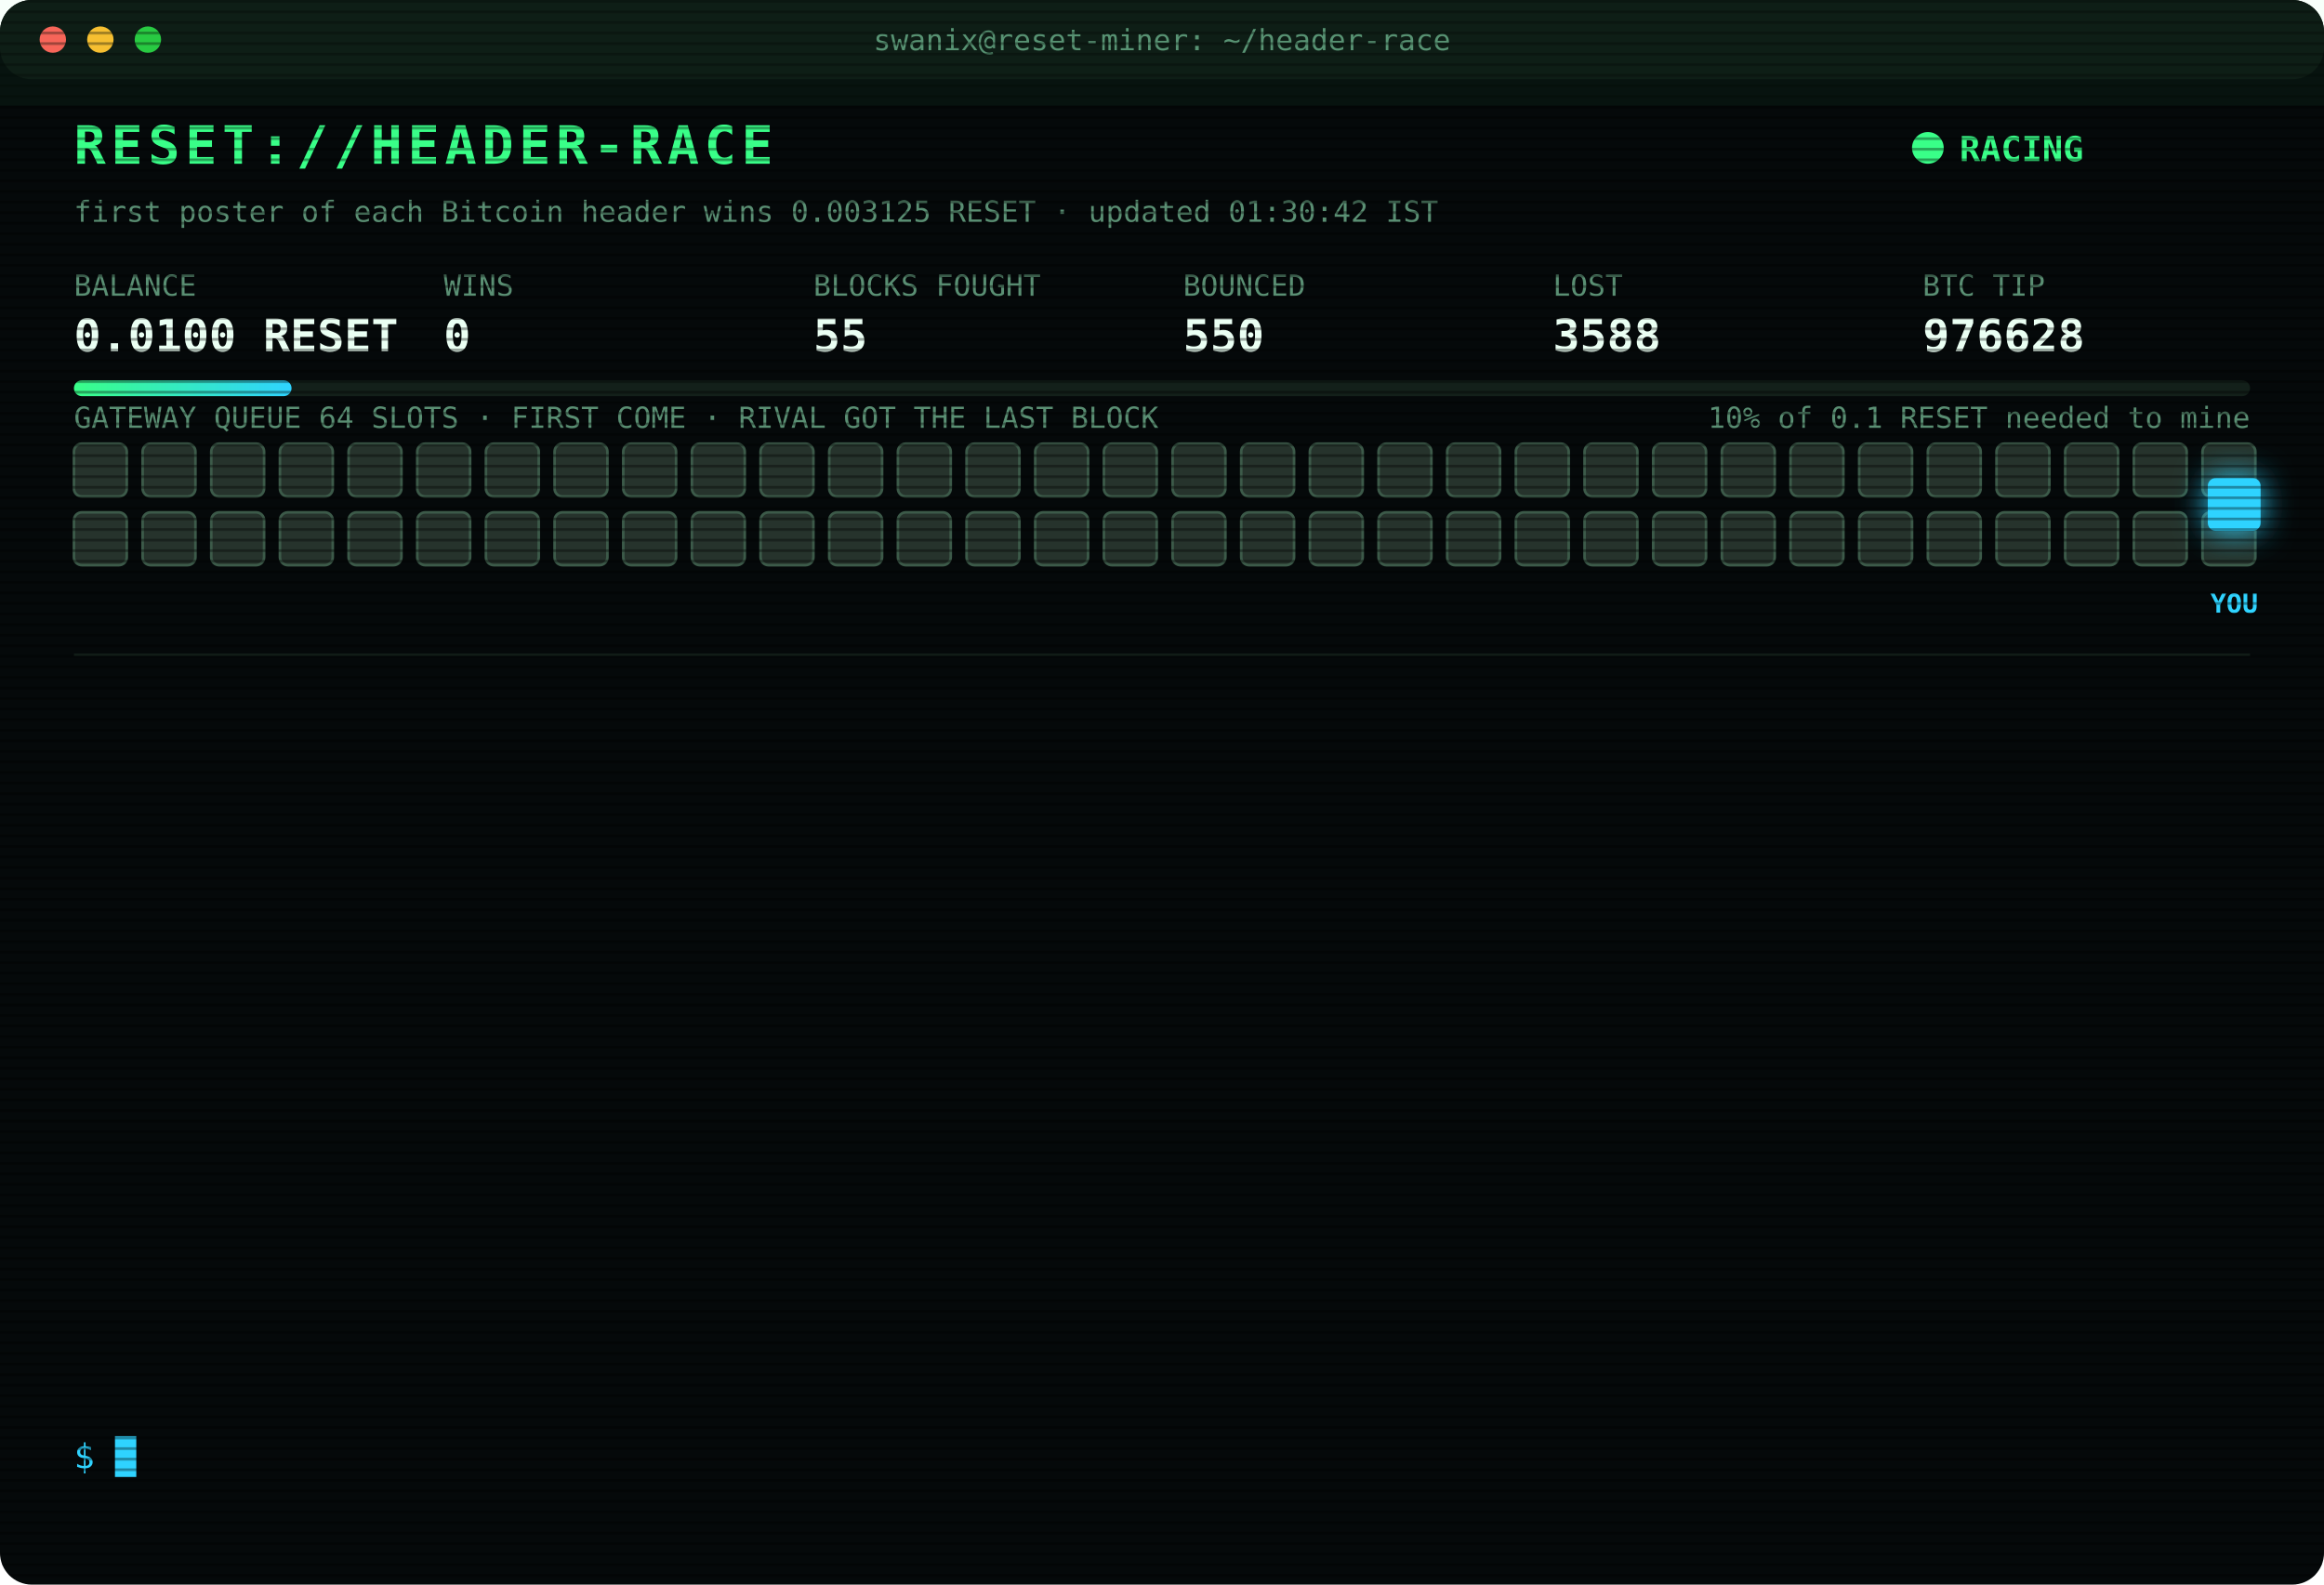
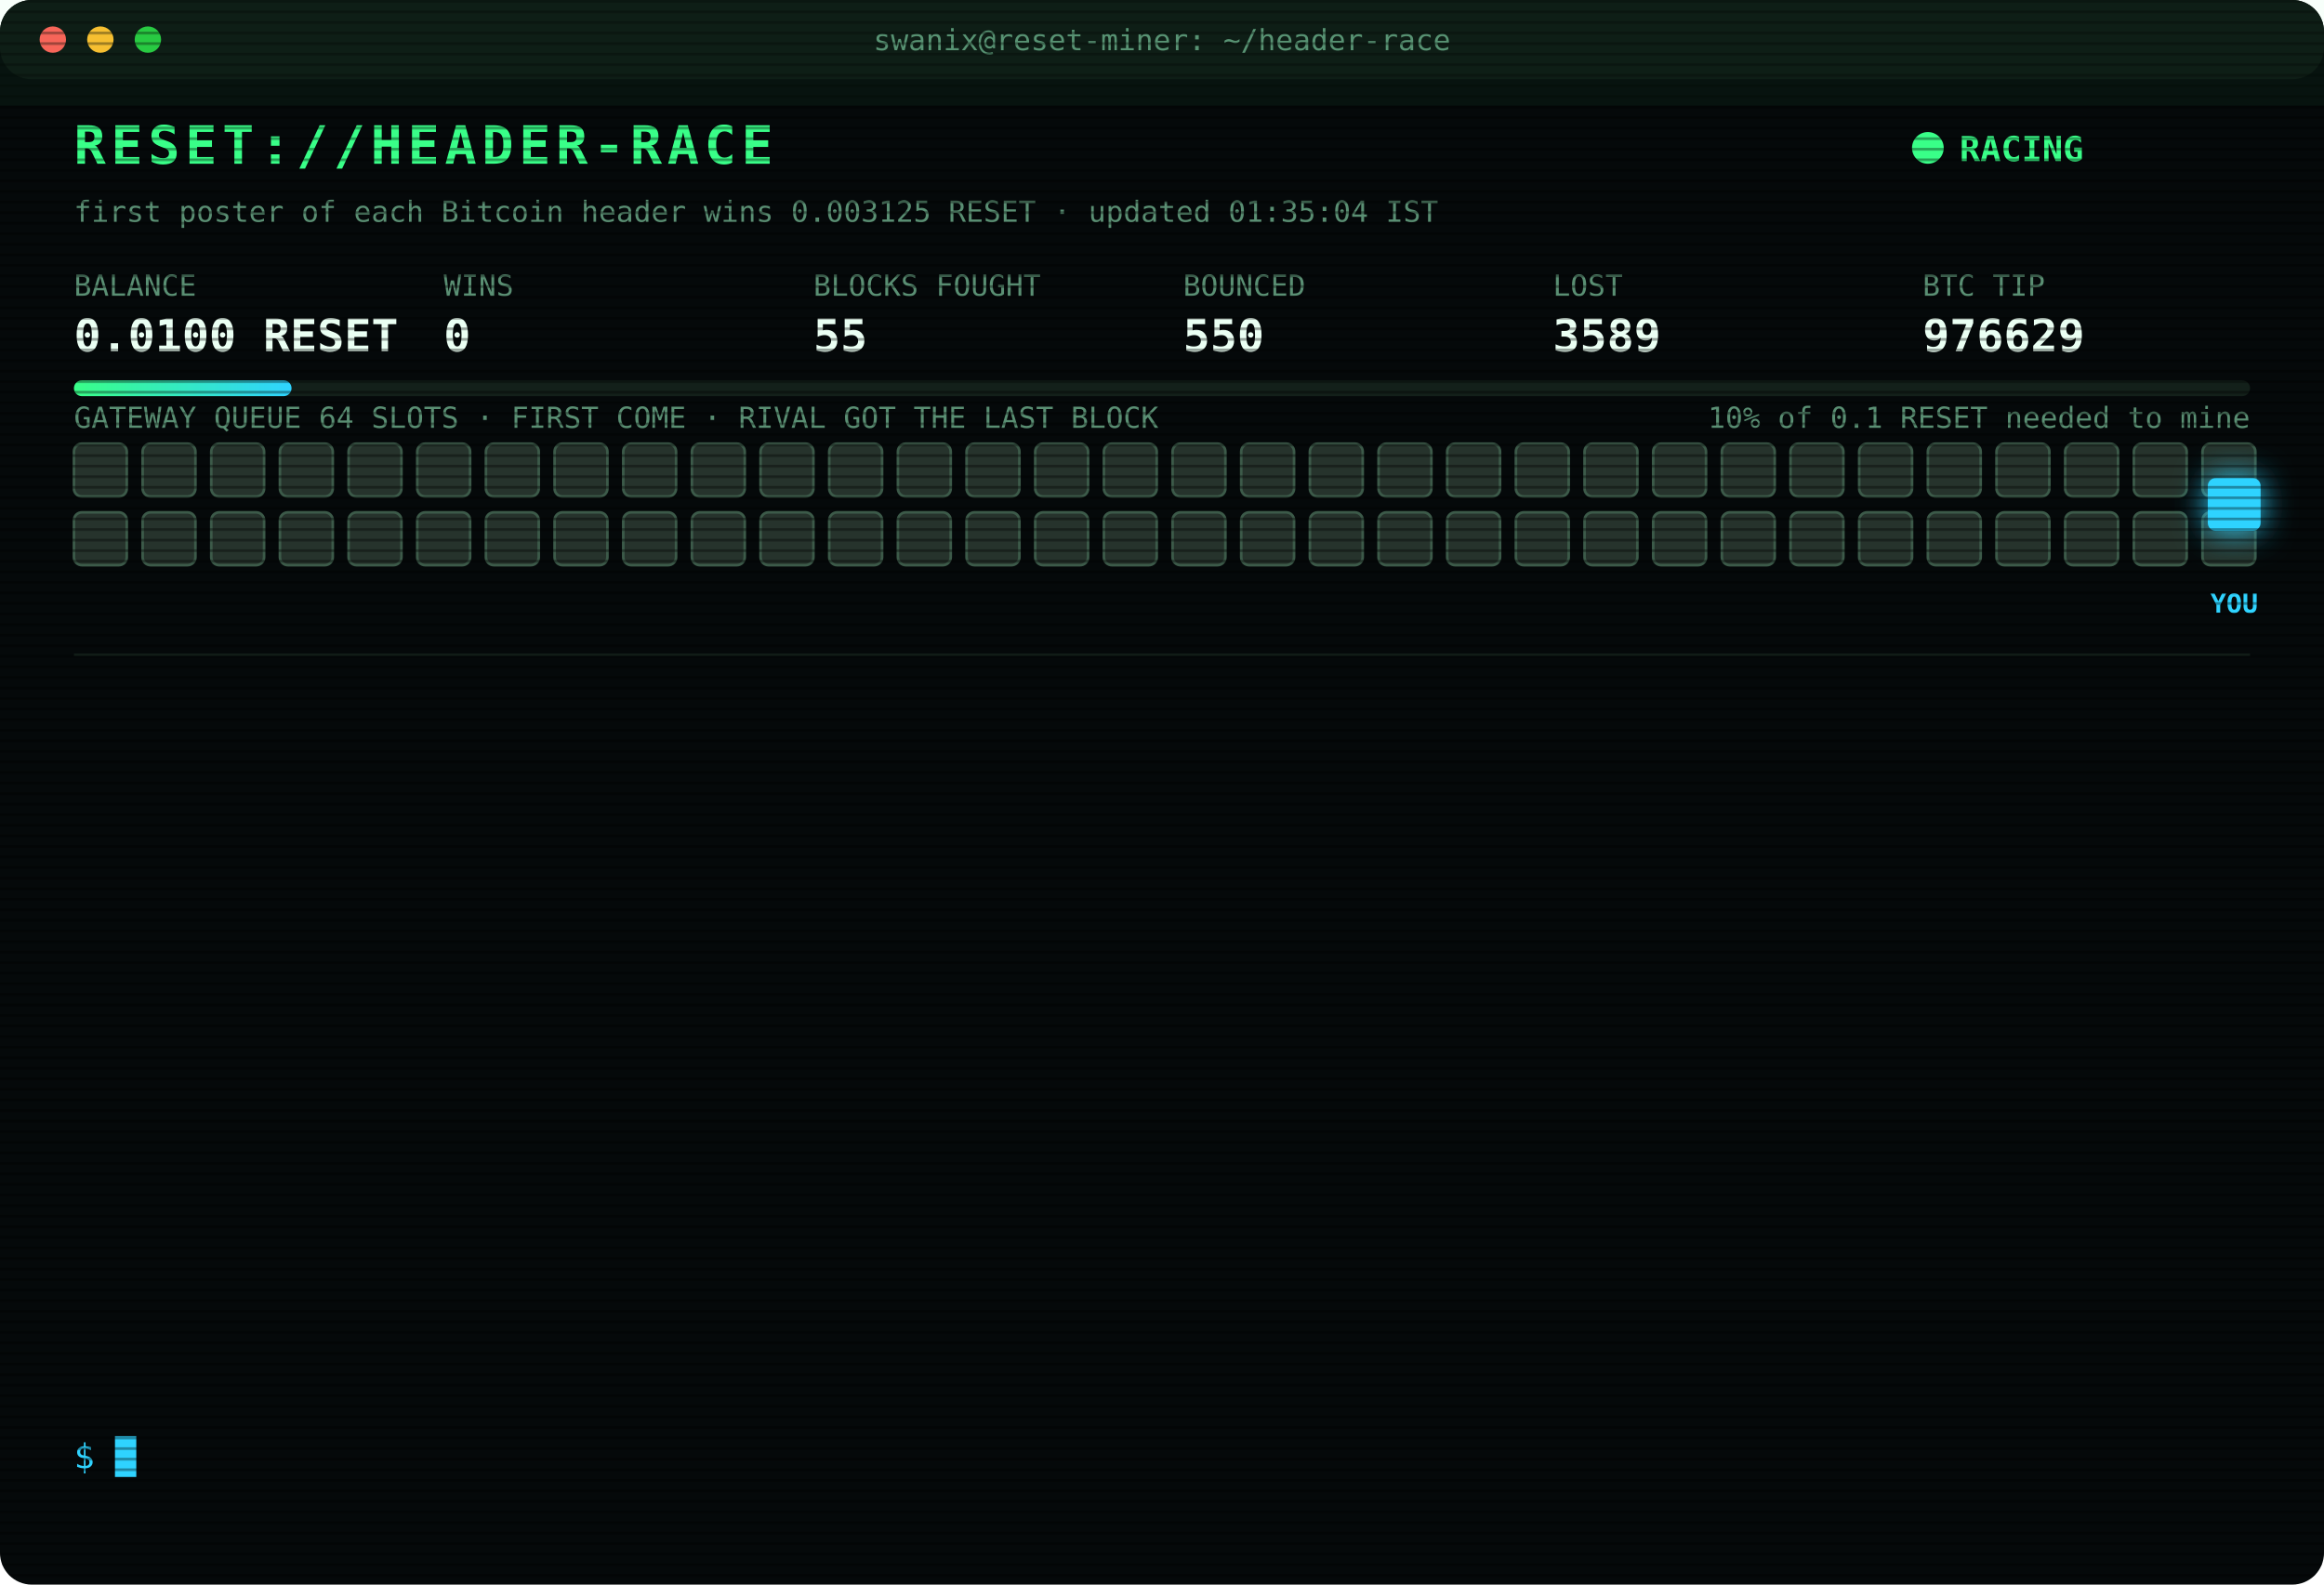
<svg xmlns="http://www.w3.org/2000/svg" width="880" height="600" viewBox="0 0 880 600" font-family="ui-monospace,SFMono-Regular,Menlo,Consolas,monospace">
  <style>
text{font-size:13px;fill:#7CFFB2}
.title{font-size:20px;font-weight:700;fill:#39FF88;letter-spacing:2px;animation:glitch 3s infinite steps(1)}
.sub{fill:#2fd3ff}.k{fill:#5a8f73;font-size:11px}.v{font-size:17px;font-weight:700;fill:#eafff3}
.ts{fill:#3f6b56}.boot{fill:#2fd3ff}.dim{fill:#5a8f73}.bad{fill:#ff4d6d}.warn{fill:#ffd23f}.mag{fill:#ff5cf0}.win{fill:#39FF88;font-weight:700}
.tag{font-size:10px;fill:#2fd3ff;font-weight:700}
.rival{fill:#26332c;stroke:#3c5a49;animation:jam 1.2s infinite alternate}
.idle{fill:#141c18;stroke:#22302a;animation:breathe 4s infinite}
.me{fill:#2fd3ff;filter:drop-shadow(0 0 6px #2fd3ff)}
.hover{animation:nudge 1.1s infinite ease-in-out}.bounce{animation:kick 1.4s infinite}
.ln{opacity:0;animation:in .4s forwards}
.cur{animation:blink 1s infinite steps(1)}
.scan{animation:scan 6s infinite linear}
.led{animation:blink 1.4s infinite}
@keyframes in{from{opacity:0;transform:translateX(-6px)}to{opacity:1;transform:none}}
@keyframes blink{50%{opacity:0}}
@keyframes jam{to{fill:#33463b}}
@keyframes breathe{50%{opacity:.4}}
@keyframes nudge{50%{transform:translateX(-10px)}}
@keyframes kick{0%,100%{transform:none}30%{transform:translateX(-14px)}55%{transform:translateX(10px) translateY(-6px)}}
@keyframes glitch{0%,92%{transform:none}93%{transform:translateX(2px);fill:#ff4d6d}95%{transform:translateX(-2px);fill:#2fd3ff}97%{transform:none}}
@keyframes scan{from{transform:translateY(-40px)}to{transform:translateY(600px)}}
</style>
  <defs>
    <pattern id="sl" width="4" height="4" patternUnits="userSpaceOnUse">
      <rect width="4" height="1" fill="#000" opacity=".35" />
    </pattern>
    <linearGradient id="bar">
      <stop offset="0" stop-color="#39FF88" />
      <stop offset="1" stop-color="#2fd3ff" />
    </linearGradient>
  </defs>
  <rect width="880" height="600" rx="12" fill="#05090a" />
  <rect width="880" height="30" rx="12" fill="#0d1512" />
  <circle cx="20" cy="15" r="5" fill="#ff5f57" />
  <circle cx="38" cy="15" r="5" fill="#febc2e" />
  <circle cx="56" cy="15" r="5" fill="#28c840" />
  <text x="440" y="19" text-anchor="middle" class="k">swanix@reset-miner: ~/header-race</text>
  <text x="28" y="62" class="title">RESET://HEADER-RACE</text>
  <circle class="led" cx="730" cy="56" r="6" fill="#39FF88" />
  <text x="742" y="61" class="win">RACING</text>
-   <text x="28" y="84" class="k">first poster of each Bitcoin header wins 0.003125 RESET · updated 01:30:42 IST</text>
+   <text x="28" y="84" class="k">first poster of each Bitcoin header wins 0.003125 RESET · updated 01:35:04 IST</text>
  <text x="28" y="112" class="k">BALANCE</text>
  <text x="28" y="133" class="v">0.0100 RESET</text>
  <text x="168" y="112" class="k">WINS</text>
  <text x="168" y="133" class="v">0</text>
  <text x="308" y="112" class="k">BLOCKS FOUGHT</text>
  <text x="308" y="133" class="v">55</text>
  <text x="448" y="112" class="k">BOUNCED</text>
  <text x="448" y="133" class="v">550</text>
  <text x="588" y="112" class="k">LOST</text>
-   <text x="588" y="133" class="v">3588</text>
+   <text x="588" y="133" class="v">3589</text>
  <text x="728" y="112" class="k">BTC TIP</text>
-   <text x="728" y="133" class="v">976628</text>
+   <text x="728" y="133" class="v">976629</text>
  <rect x="28" y="144" width="824" height="6" rx="3" fill="#13201a" />
  <rect x="28" y="144" width="82.4" height="6" rx="3" fill="url(#bar)" />
  <text x="852" y="162" text-anchor="end" class="k">10% of 0.1 RESET needed to mine</text>
  <text x="28" y="162" class="k">GATEWAY QUEUE 64 SLOTS · FIRST COME · RIVAL GOT THE LAST BLOCK</text>
  <rect class="rival" x="28" y="168" width="20" height="20" rx="3" style="animation-delay:0.00s" />
  <rect class="rival" x="54" y="168" width="20" height="20" rx="3" style="animation-delay:0.05s" />
  <rect class="rival" x="80" y="168" width="20" height="20" rx="3" style="animation-delay:0.10s" />
  <rect class="rival" x="106" y="168" width="20" height="20" rx="3" style="animation-delay:0.15s" />
  <rect class="rival" x="132" y="168" width="20" height="20" rx="3" style="animation-delay:0.20s" />
  <rect class="rival" x="158" y="168" width="20" height="20" rx="3" style="animation-delay:0.25s" />
  <rect class="rival" x="184" y="168" width="20" height="20" rx="3" style="animation-delay:0.30s" />
  <rect class="rival" x="210" y="168" width="20" height="20" rx="3" style="animation-delay:0.35s" />
  <rect class="rival" x="236" y="168" width="20" height="20" rx="3" style="animation-delay:0.40s" />
  <rect class="rival" x="262" y="168" width="20" height="20" rx="3" style="animation-delay:0.45s" />
  <rect class="rival" x="288" y="168" width="20" height="20" rx="3" style="animation-delay:0.50s" />
  <rect class="rival" x="314" y="168" width="20" height="20" rx="3" style="animation-delay:0.55s" />
  <rect class="rival" x="340" y="168" width="20" height="20" rx="3" style="animation-delay:0.60s" />
  <rect class="rival" x="366" y="168" width="20" height="20" rx="3" style="animation-delay:0.65s" />
  <rect class="rival" x="392" y="168" width="20" height="20" rx="3" style="animation-delay:0.70s" />
  <rect class="rival" x="418" y="168" width="20" height="20" rx="3" style="animation-delay:0.75s" />
  <rect class="rival" x="444" y="168" width="20" height="20" rx="3" style="animation-delay:0.80s" />
  <rect class="rival" x="470" y="168" width="20" height="20" rx="3" style="animation-delay:0.85s" />
  <rect class="rival" x="496" y="168" width="20" height="20" rx="3" style="animation-delay:0.90s" />
  <rect class="rival" x="522" y="168" width="20" height="20" rx="3" style="animation-delay:0.95s" />
  <rect class="rival" x="548" y="168" width="20" height="20" rx="3" style="animation-delay:1.00s" />
  <rect class="rival" x="574" y="168" width="20" height="20" rx="3" style="animation-delay:1.05s" />
  <rect class="rival" x="600" y="168" width="20" height="20" rx="3" style="animation-delay:1.10s" />
  <rect class="rival" x="626" y="168" width="20" height="20" rx="3" style="animation-delay:1.15s" />
  <rect class="rival" x="652" y="168" width="20" height="20" rx="3" style="animation-delay:1.20s" />
  <rect class="rival" x="678" y="168" width="20" height="20" rx="3" style="animation-delay:1.25s" />
  <rect class="rival" x="704" y="168" width="20" height="20" rx="3" style="animation-delay:1.30s" />
  <rect class="rival" x="730" y="168" width="20" height="20" rx="3" style="animation-delay:1.35s" />
  <rect class="rival" x="756" y="168" width="20" height="20" rx="3" style="animation-delay:1.40s" />
  <rect class="rival" x="782" y="168" width="20" height="20" rx="3" style="animation-delay:1.45s" />
  <rect class="rival" x="808" y="168" width="20" height="20" rx="3" style="animation-delay:1.50s" />
  <rect class="rival" x="834" y="168" width="20" height="20" rx="3" style="animation-delay:1.55s" />
  <rect class="rival" x="28" y="194" width="20" height="20" rx="3" style="animation-delay:1.60s" />
  <rect class="rival" x="54" y="194" width="20" height="20" rx="3" style="animation-delay:1.65s" />
  <rect class="rival" x="80" y="194" width="20" height="20" rx="3" style="animation-delay:1.70s" />
  <rect class="rival" x="106" y="194" width="20" height="20" rx="3" style="animation-delay:1.75s" />
  <rect class="rival" x="132" y="194" width="20" height="20" rx="3" style="animation-delay:1.80s" />
  <rect class="rival" x="158" y="194" width="20" height="20" rx="3" style="animation-delay:1.85s" />
  <rect class="rival" x="184" y="194" width="20" height="20" rx="3" style="animation-delay:1.90s" />
  <rect class="rival" x="210" y="194" width="20" height="20" rx="3" style="animation-delay:1.95s" />
  <rect class="rival" x="236" y="194" width="20" height="20" rx="3" style="animation-delay:2.00s" />
  <rect class="rival" x="262" y="194" width="20" height="20" rx="3" style="animation-delay:2.05s" />
  <rect class="rival" x="288" y="194" width="20" height="20" rx="3" style="animation-delay:2.10s" />
  <rect class="rival" x="314" y="194" width="20" height="20" rx="3" style="animation-delay:2.15s" />
  <rect class="rival" x="340" y="194" width="20" height="20" rx="3" style="animation-delay:2.20s" />
  <rect class="rival" x="366" y="194" width="20" height="20" rx="3" style="animation-delay:2.25s" />
  <rect class="rival" x="392" y="194" width="20" height="20" rx="3" style="animation-delay:2.30s" />
  <rect class="rival" x="418" y="194" width="20" height="20" rx="3" style="animation-delay:2.35s" />
  <rect class="rival" x="444" y="194" width="20" height="20" rx="3" style="animation-delay:2.40s" />
  <rect class="rival" x="470" y="194" width="20" height="20" rx="3" style="animation-delay:2.45s" />
  <rect class="rival" x="496" y="194" width="20" height="20" rx="3" style="animation-delay:2.50s" />
  <rect class="rival" x="522" y="194" width="20" height="20" rx="3" style="animation-delay:2.55s" />
  <rect class="rival" x="548" y="194" width="20" height="20" rx="3" style="animation-delay:2.60s" />
  <rect class="rival" x="574" y="194" width="20" height="20" rx="3" style="animation-delay:2.65s" />
  <rect class="rival" x="600" y="194" width="20" height="20" rx="3" style="animation-delay:2.70s" />
  <rect class="rival" x="626" y="194" width="20" height="20" rx="3" style="animation-delay:2.75s" />
  <rect class="rival" x="652" y="194" width="20" height="20" rx="3" style="animation-delay:2.80s" />
  <rect class="rival" x="678" y="194" width="20" height="20" rx="3" style="animation-delay:2.85s" />
  <rect class="rival" x="704" y="194" width="20" height="20" rx="3" style="animation-delay:2.90s" />
  <rect class="rival" x="730" y="194" width="20" height="20" rx="3" style="animation-delay:2.95s" />
  <rect class="rival" x="756" y="194" width="20" height="20" rx="3" style="animation-delay:3.00s" />
  <rect class="rival" x="782" y="194" width="20" height="20" rx="3" style="animation-delay:3.05s" />
  <rect class="rival" x="808" y="194" width="20" height="20" rx="3" style="animation-delay:3.10s" />
  <rect class="rival" x="834" y="194" width="20" height="20" rx="3" style="animation-delay:3.15s" />
  <g class="hover">
    <rect class="me" x="836" y="181" width="20" height="20" rx="3" />
    <text class="tag" x="846" y="232" text-anchor="middle">YOU</text>
  </g>
  <line x1="28" x2="852" y1="248" y2="248" stroke="#13201a" />
  <g class="ln" style="animation-delay:0.40s">
-     <text x="28" y="270" class="ts">23:01:44</text>
-     <text x="104" y="270" class="bad">[LOST] #976618 taken by a rival miner</text>
+     <text x="28" y="270" class="ts">23:25:43</text>
+     <text x="104" y="270" class="dim">[STINT END] calls 779 · wins 0</text>
  </g>
  <g class="ln" style="animation-delay:0.65s">
-     <text x="28" y="292" class="ts">23:25:43</text>
-     <text x="104" y="292" class="dim">[STINT END] calls 779 · wins 0</text>
+     <text x="28" y="292" class="ts">23:30:29</text>
+     <text x="104" y="292" class="boot">[BOOT] racer v3 online · 3 feeds · stint 340m</text>
  </g>
  <g class="ln" style="animation-delay:0.90s">
-     <text x="28" y="314" class="ts">23:30:29</text>
-     <text x="104" y="314" class="boot">[BOOT] racer v3 online · 3 feeds · stint 340m</text>
+     <text x="28" y="314" class="ts">23:47:20</text>
+     <text x="104" y="314" class="bad">[LOST] #976619 taken by a rival miner</text>
  </g>
  <g class="ln" style="animation-delay:1.15s">
-     <text x="28" y="336" class="ts">23:47:20</text>
-     <text x="104" y="336" class="bad">[LOST] #976619 taken by a rival miner</text>
+     <text x="28" y="336" class="ts">23:50:27</text>
+     <text x="104" y="336" class="bad">[LOST] #976620 taken by a rival miner</text>
  </g>
  <g class="ln" style="animation-delay:1.40s">
-     <text x="28" y="358" class="ts">23:50:27</text>
-     <text x="104" y="358" class="bad">[LOST] #976620 taken by a rival miner</text>
+     <text x="28" y="358" class="ts">23:56:35</text>
+     <text x="104" y="358" class="bad">[LOST] #976621 taken by a rival miner</text>
  </g>
  <g class="ln" style="animation-delay:1.65s">
-     <text x="28" y="380" class="ts">23:56:35</text>
-     <text x="104" y="380" class="bad">[LOST] #976621 taken by a rival miner</text>
+     <text x="28" y="380" class="ts">00:11:09</text>
+     <text x="104" y="380" class="bad">[LOST] #976622 taken by a rival miner</text>
  </g>
  <g class="ln" style="animation-delay:1.90s">
-     <text x="28" y="402" class="ts">00:11:09</text>
-     <text x="104" y="402" class="bad">[LOST] #976622 taken by a rival miner</text>
+     <text x="28" y="402" class="ts">00:18:34</text>
+     <text x="104" y="402" class="bad">[LOST] #976623 taken by a rival miner</text>
  </g>
  <g class="ln" style="animation-delay:2.15s">
-     <text x="28" y="424" class="ts">00:18:34</text>
-     <text x="104" y="424" class="bad">[LOST] #976623 taken by a rival miner</text>
+     <text x="28" y="424" class="ts">00:20:34</text>
+     <text x="104" y="424" class="bad">[LOST] #976624 taken by a rival miner</text>
  </g>
  <g class="ln" style="animation-delay:2.40s">
-     <text x="28" y="446" class="ts">00:20:34</text>
-     <text x="104" y="446" class="bad">[LOST] #976624 taken by a rival miner</text>
+     <text x="28" y="446" class="ts">00:49:54</text>
+     <text x="104" y="446" class="bad">[LOST] #976625 taken by a rival miner</text>
  </g>
  <g class="ln" style="animation-delay:2.65s">
-     <text x="28" y="468" class="ts">00:49:54</text>
-     <text x="104" y="468" class="bad">[LOST] #976625 taken by a rival miner</text>
+     <text x="28" y="468" class="ts">01:02:34</text>
+     <text x="104" y="468" class="bad">[LOST] #976626 taken by a rival miner</text>
  </g>
  <g class="ln" style="animation-delay:2.90s">
-     <text x="28" y="490" class="ts">01:02:34</text>
-     <text x="104" y="490" class="bad">[LOST] #976626 taken by a rival miner</text>
+     <text x="28" y="490" class="ts">01:09:25</text>
+     <text x="104" y="490" class="bad">[LOST] #976627 taken by a rival miner</text>
  </g>
  <g class="ln" style="animation-delay:3.15s">
-     <text x="28" y="512" class="ts">01:09:25</text>
-     <text x="104" y="512" class="bad">[LOST] #976627 taken by a rival miner</text>
+     <text x="28" y="512" class="ts">01:25:28</text>
+     <text x="104" y="512" class="bad">[LOST] #976628 taken by a rival miner</text>
  </g>
  <g class="ln" style="animation-delay:3.40s">
-     <text x="28" y="534" class="ts">01:25:28</text>
-     <text x="104" y="534" class="bad">[LOST] #976628 taken by a rival miner</text>
+     <text x="28" y="534" class="ts">01:35:04</text>
+     <text x="104" y="534" class="bad">[LOST] #976629 taken by a rival miner</text>
  </g>
  <text x="28" y="556" class="sub">$ <tspan class="cur">█</tspan>
  </text>
  <rect width="880" height="600" rx="12" fill="url(#sl)" pointer-events="none" />
  <rect class="scan" width="880" height="40" fill="#39FF88" opacity=".04" />
</svg>
